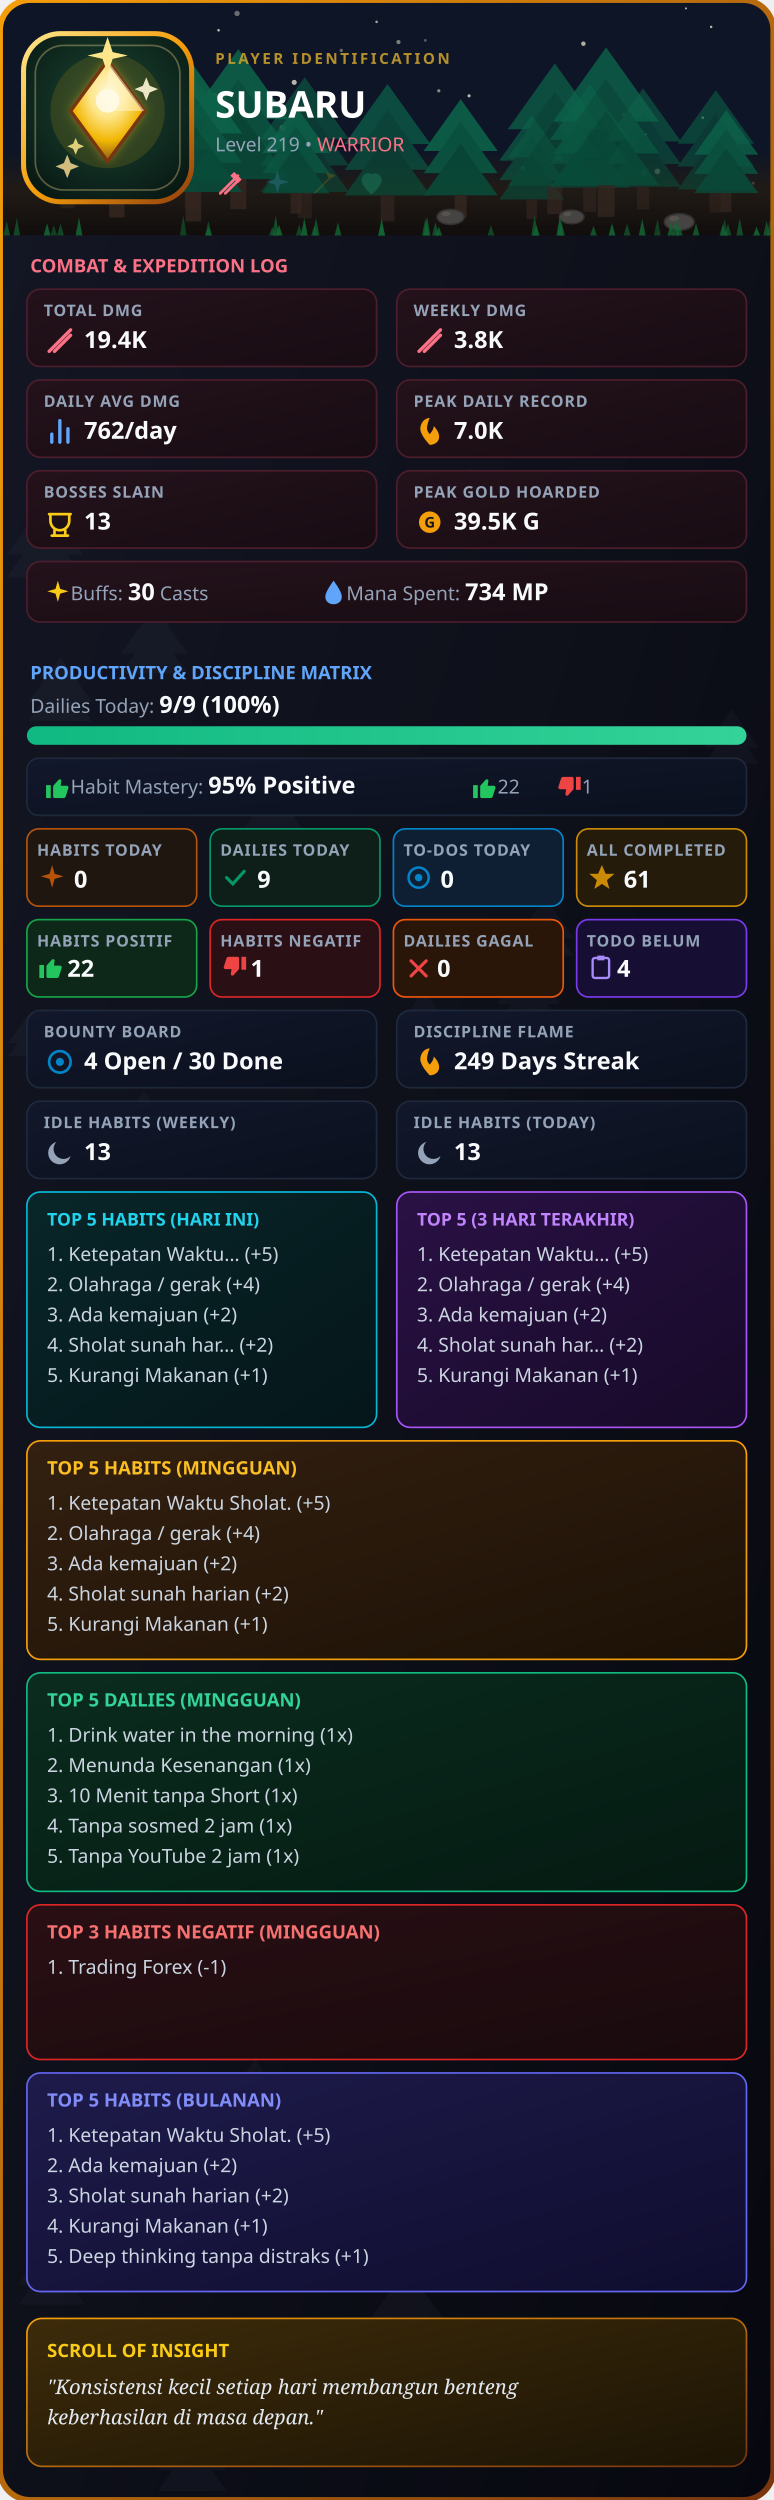
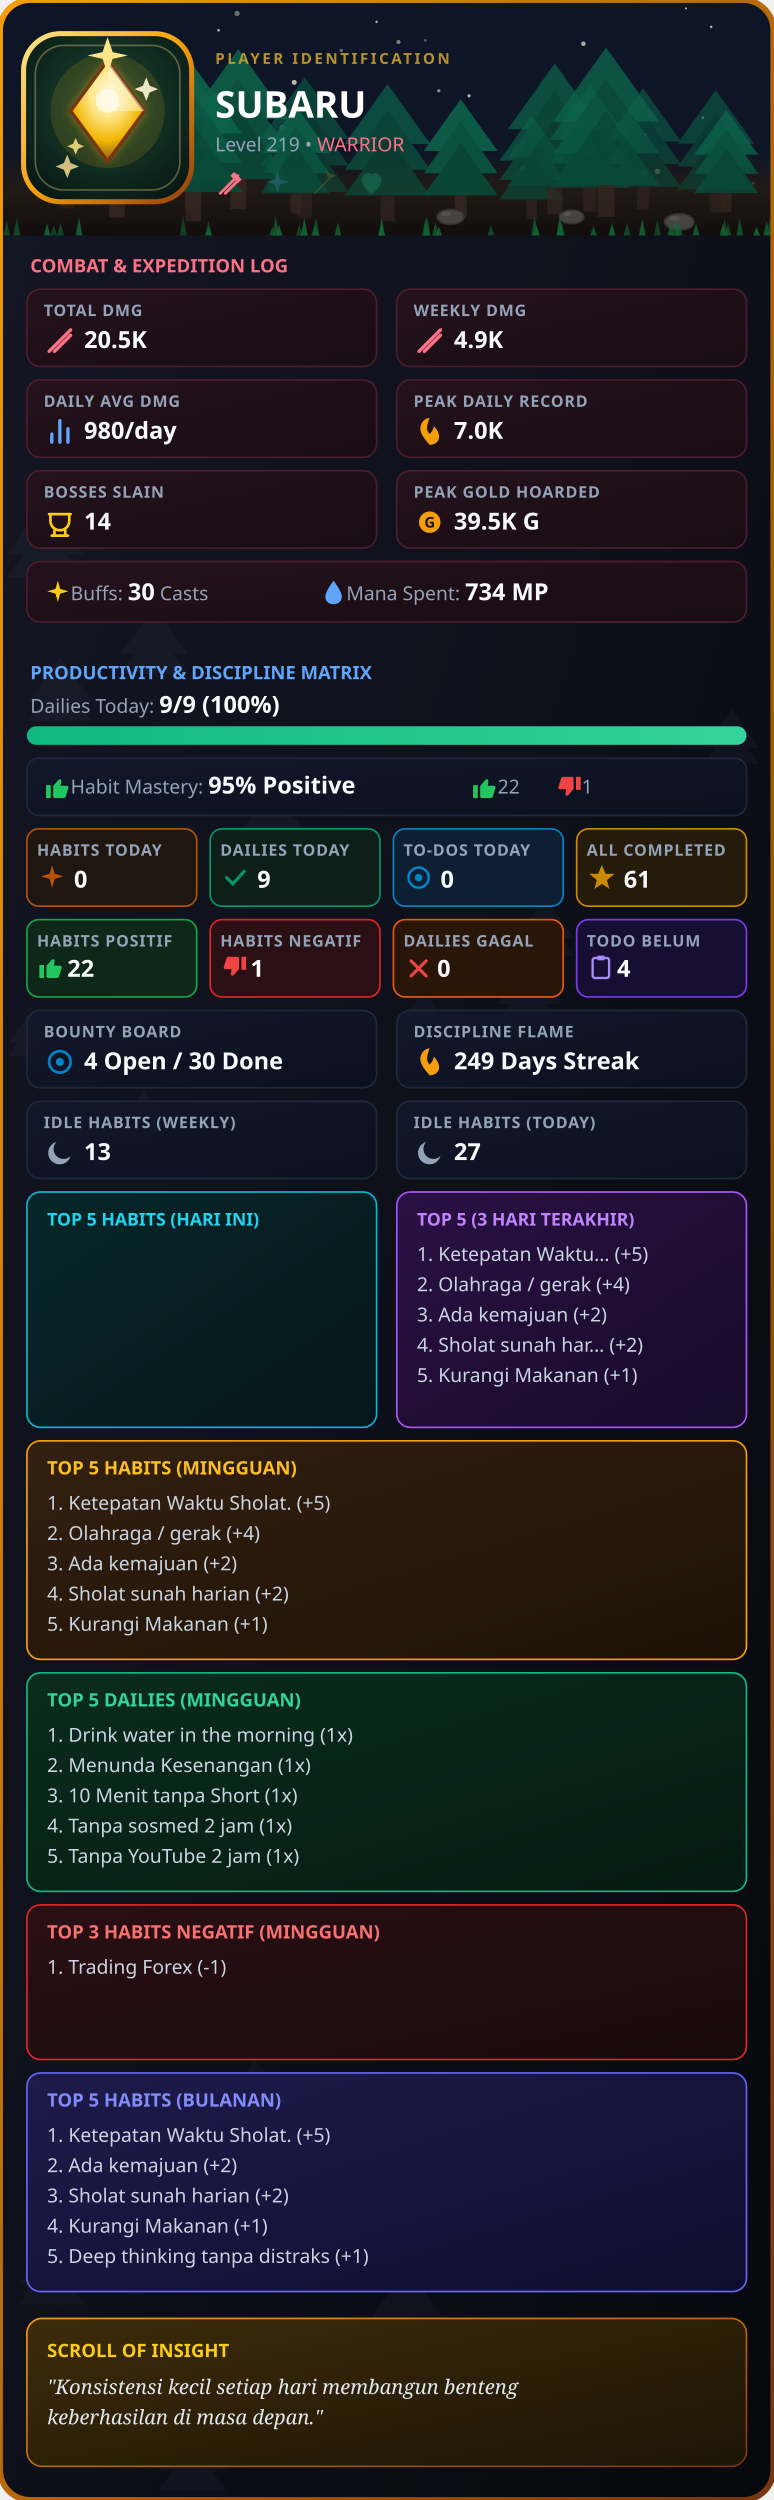
<svg xmlns="http://www.w3.org/2000/svg" width="920" height="2974" viewBox="0 0 460 1487" fill="none">
  <defs>
    <clipPath id="rc">
      <rect width="460" height="1487" rx="18" />
    </clipPath>
    <linearGradient id="g1" x1="0%" y1="0%" x2="100%" y2="100%">
      <stop offset="0%" stop-color="#141724" />
      <stop offset="100%" stop-color="#07080f" />
    </linearGradient>
    <linearGradient id="gB" x1="0%" y1="0%" x2="100%" y2="100%">
      <stop offset="0%" stop-color="#f59e0b" />
      <stop offset="100%" stop-color="#78350f" />
    </linearGradient>
    <linearGradient id="gC" x1="0%" y1="0%" x2="100%" y2="100%">
      <stop offset="0%" stop-color="#24121b" />
      <stop offset="100%" stop-color="#180c13" />
    </linearGradient>
    <linearGradient id="gP" x1="0%" y1="0%" x2="100%" y2="100%">
      <stop offset="0%" stop-color="#12182b" />
      <stop offset="100%" stop-color="#0b101e" />
    </linearGradient>
    <linearGradient id="gH" x1="0%" y1="0%" x2="100%" y2="100%">
      <stop offset="0%" stop-color="#332010" />
      <stop offset="100%" stop-color="#1c1106" />
    </linearGradient>
    <linearGradient id="gD" x1="0%" y1="0%" x2="100%" y2="100%">
      <stop offset="0%" stop-color="#0a2c1e" />
      <stop offset="100%" stop-color="#051a12" />
    </linearGradient>
    <linearGradient id="gI" x1="0%" y1="0%" x2="100%" y2="100%">
      <stop offset="0%" stop-color="#3d2b0a" />
      <stop offset="100%" stop-color="#1c1405" />
    </linearGradient>
    <linearGradient id="gBar" x1="0%" y1="0%" x2="100%" y2="0%">
      <stop offset="0%" stop-color="#10b981" />
      <stop offset="100%" stop-color="#34d399" />
    </linearGradient>
    <linearGradient id="gT5H" x1="0%" y1="0%" x2="100%" y2="100%">
      <stop offset="0%" stop-color="#082629" />
      <stop offset="100%" stop-color="#051619" />
    </linearGradient>
    <linearGradient id="gT5V" x1="0%" y1="0%" x2="100%" y2="100%">
      <stop offset="0%" stop-color="#2a1145" />
      <stop offset="100%" stop-color="#170a28" />
    </linearGradient>
    <linearGradient id="gT5M" x1="0%" y1="0%" x2="100%" y2="100%">
      <stop offset="0%" stop-color="#1e1b4b" />
      <stop offset="100%" stop-color="#0f0d2e" />
    </linearGradient>
    <linearGradient id="gNeg" x1="0%" y1="0%" x2="100%" y2="100%">
      <stop offset="0%" stop-color="#2a0f14" />
      <stop offset="100%" stop-color="#180a0d" />
    </linearGradient>
    <linearGradient id="goldRing" x1="0%" y1="0%" x2="100%" y2="100%">
      <stop offset="0%" stop-color="#fde68a" />
      <stop offset="50%" stop-color="#f59e0b" />
      <stop offset="100%" stop-color="#92400e" />
    </linearGradient>
    <linearGradient id="gemGrad" x1="0%" y1="0%" x2="100%" y2="100%">
      <stop offset="0%" stop-color="#fde68a" />
      <stop offset="50%" stop-color="#f59e0b" />
      <stop offset="100%" stop-color="#b45309" />
    </linearGradient>
    <radialGradient id="logoBgGlow" cx="50%" cy="42%" r="72%">
      <stop offset="0%" stop-color="#1e4534" />
      <stop offset="45%" stop-color="#123024" />
      <stop offset="100%" stop-color="#061410" />
    </radialGradient>
    <radialGradient id="gemGlow" cx="50%" cy="32%" r="68%">
      <stop offset="0%" stop-color="#fff7d6" />
      <stop offset="35%" stop-color="#fde68a" />
      <stop offset="70%" stop-color="#f2b705" />
      <stop offset="100%" stop-color="#8a5a10" />
    </radialGradient>
    <linearGradient id="groundGrad" x1="0%" y1="0%" x2="0%" y2="100%">
      <stop offset="0%" stop-color="#2a1f14" stop-opacity="0" />
      <stop offset="45%" stop-color="#2a1f14" stop-opacity="0.9" />
      <stop offset="100%" stop-color="#120d09" stop-opacity="1" />
    </linearGradient>
    <filter id="goldGlow" x="-60%" y="-60%" width="220%" height="220%">
      <feGaussianBlur stdDeviation="3.2" result="blur" />
      <feMerge>
        <feMergeNode in="blur" />
        <feMergeNode in="SourceGraphic" />
      </feMerge>
    </filter>
  </defs>
  <style>
    .t { font-family: sans-serif; font-weight: 900; fill: #fff; }
    .s { font-family: sans-serif; font-size: 11.5px; fill: #94a3b8; }
    .l { font-family: sans-serif; font-size: 9.5px; fill: #94a3b8; font-weight: 600; letter-spacing: 0.5px; }
    .v { font-family: sans-serif; font-size: 14px; font-weight: bold; fill: #f8fafc; }
    .list { font-family: sans-serif; font-size: 11.5px; fill: #cbd5e1; }
  </style>
  <g clip-path="url(#rc)">
    <rect width="460" height="1487" fill="url(#g1)" />
    <g transform="translate(145,458) scale(0.6974117)" opacity="0.045">
      <polygon points="25,0 0,35 50,35" fill="#94a3b8" />
      <polygon points="25,15 0,50 50,50" fill="#94a3b8" />
    </g>
    <g transform="translate(4,298) scale(0.9106371)" opacity="0.045">
      <polygon points="25,0 0,35 50,35" fill="#94a3b8" />
      <polygon points="25,15 0,50 50,50" fill="#94a3b8" />
    </g>
    <g transform="translate(28,898) scale(0.791394)" opacity="0.045">
      <polygon points="25,0 0,35 50,35" fill="#94a3b8" />
      <polygon points="25,15 0,50 50,50" fill="#94a3b8" />
    </g>
    <g transform="translate(239,589) scale(0.5187478)" opacity="0.045">
      <polygon points="25,0 0,35 50,35" fill="#94a3b8" />
      <polygon points="25,15 0,50 50,50" fill="#94a3b8" />
    </g>
    <g transform="translate(202,1006) scale(0.5349277)" opacity="0.045">
      <polygon points="25,0 0,35 50,35" fill="#94a3b8" />
      <polygon points="25,15 0,50 50,50" fill="#94a3b8" />
    </g>
    <g transform="translate(26,1278) scale(0.7122596)" opacity="0.045">
      <polygon points="25,0 0,35 50,35" fill="#94a3b8" />
      <polygon points="25,15 0,50 50,50" fill="#94a3b8" />
    </g>
    <g transform="translate(403,1308) scale(0.561901)" opacity="0.045">
      <polygon points="25,0 0,35 50,35" fill="#94a3b8" />
      <polygon points="25,15 0,50 50,50" fill="#94a3b8" />
    </g>
    <g transform="translate(94,1441) scale(0.8137166)" opacity="0.045">
      <polygon points="25,0 0,35 50,35" fill="#94a3b8" />
      <polygon points="25,15 0,50 50,50" fill="#94a3b8" />
    </g>
    <g transform="translate(11,1331) scale(0.7927707)" opacity="0.045">
      <polygon points="25,0 0,35 50,35" fill="#94a3b8" />
      <polygon points="25,15 0,50 50,50" fill="#94a3b8" />
    </g>
    <g transform="translate(5,602) scale(0.5232913)" opacity="0.045">
      <polygon points="25,0 0,35 50,35" fill="#94a3b8" />
      <polygon points="25,15 0,50 50,50" fill="#94a3b8" />
    </g>
    <g transform="translate(419,422) scale(0.6448046)" opacity="0.045">
      <polygon points="25,0 0,35 50,35" fill="#94a3b8" />
      <polygon points="25,15 0,50 50,50" fill="#94a3b8" />
    </g>
    <g transform="translate(53,1257) scale(0.5588961)" opacity="0.045">
      <polygon points="25,0 0,35 50,35" fill="#94a3b8" />
      <polygon points="25,15 0,50 50,50" fill="#94a3b8" />
    </g>
    <g transform="translate(137,1297) scale(0.9080632)" opacity="0.045">
      <polygon points="25,0 0,35 50,35" fill="#94a3b8" />
      <polygon points="25,15 0,50 50,50" fill="#94a3b8" />
    </g>
    <g transform="translate(72,361) scale(0.7908001)" opacity="0.045">
      <polygon points="25,0 0,35 50,35" fill="#94a3b8" />
      <polygon points="25,15 0,50 50,50" fill="#94a3b8" />
    </g>
    <g transform="translate(307,534) scale(0.6861988)" opacity="0.045">
      <polygon points="25,0 0,35 50,35" fill="#94a3b8" />
      <polygon points="25,15 0,50 50,50" fill="#94a3b8" />
    </g>
    <g transform="translate(260,278) scale(0.7821841)" opacity="0.045">
      <polygon points="25,0 0,35 50,35" fill="#94a3b8" />
      <polygon points="25,15 0,50 50,50" fill="#94a3b8" />
    </g>
    <g transform="translate(296,571) scale(0.7482072)" opacity="0.045">
      <polygon points="25,0 0,35 50,35" fill="#94a3b8" />
      <polygon points="25,15 0,50 50,50" fill="#94a3b8" />
    </g>
    <g transform="translate(252,1025) scale(0.8886144)" opacity="0.045">
      <polygon points="25,0 0,35 50,35" fill="#94a3b8" />
      <polygon points="25,15 0,50 50,50" fill="#94a3b8" />
    </g>
    <g transform="translate(218,1349) scale(0.9617207)" opacity="0.045">
      <polygon points="25,0 0,35 50,35" fill="#94a3b8" />
      <polygon points="25,15 0,50 50,50" fill="#94a3b8" />
    </g>
    <g transform="translate(165,763) scale(0.6242133)" opacity="0.045">
      <polygon points="25,0 0,35 50,35" fill="#94a3b8" />
      <polygon points="25,15 0,50 50,50" fill="#94a3b8" />
    </g>
    <g transform="translate(72,649) scale(0.5409275)" opacity="0.045">
      <polygon points="25,0 0,35 50,35" fill="#94a3b8" />
      <polygon points="25,15 0,50 50,50" fill="#94a3b8" />
    </g>
    <g transform="translate(133,1225) scale(0.7475582)" opacity="0.045">
      <polygon points="25,0 0,35 50,35" fill="#94a3b8" />
      <polygon points="25,15 0,50 50,50" fill="#94a3b8" />
    </g>
    <g transform="translate(155,1069) scale(0.6439689)" opacity="0.045">
      <polygon points="25,0 0,35 50,35" fill="#94a3b8" />
      <polygon points="25,15 0,50 50,50" fill="#94a3b8" />
    </g>
    <g transform="translate(17,391) scale(0.7559664)" opacity="0.045">
      <polygon points="25,0 0,35 50,35" fill="#94a3b8" />
      <polygon points="25,15 0,50 50,50" fill="#94a3b8" />
    </g>
    <rect x="0" y="0" width="460" height="140" fill="#0f172a" />
    <circle cx="89" cy="58" r="1.428" fill="#fef9e7" opacity="0.749" />
    <circle cx="250" cy="112" r="0.859" fill="#fef9e7" opacity="0.836" />
    <circle cx="418" cy="70" r="0.82" fill="#fef9e7" opacity="0.69" />
    <circle cx="408" cy="5" r="0.617" fill="#fef9e7" opacity="0.913" />
    <circle cx="224" cy="13" r="0.774" fill="#fef9e7" opacity="0.813" />
    <circle cx="124" cy="93" r="0.651" fill="#fef9e7" opacity="0.949" />
    <circle cx="383" cy="103" r="1.65" fill="#fef9e7" opacity="0.739" />
    <circle cx="22" cy="47" r="1.248" fill="#fef9e7" opacity="0.782" />
    <circle cx="337" cy="125" r="1.042" fill="#fef9e7" opacity="0.485" />
    <circle cx="423" cy="16" r="0.75" fill="#fef9e7" opacity="0.91" />
    <circle cx="237" cy="25" r="1.262" fill="#fef9e7" opacity="0.589" />
    <circle cx="253" cy="24" r="0.824" fill="#fef9e7" opacity="0.42" />
    <circle cx="448" cy="109" r="0.882" fill="#fef9e7" opacity="0.829" />
    <circle cx="111" cy="91" r="1.763" fill="#fef9e7" opacity="0.892" />
    <circle cx="391" cy="102" r="1.677" fill="#fef9e7" opacity="0.944" />
    <circle cx="41" cy="20" r="1.272" fill="#fef9e7" opacity="0.707" />
    <circle cx="203" cy="30" r="1.009" fill="#fef9e7" opacity="0.48" />
    <circle cx="279" cy="57" r="0.95" fill="#fef9e7" opacity="0.925" />
    <circle cx="261" cy="54" r="0.982" fill="#fef9e7" opacity="0.666" />
    <circle cx="141" cy="8" r="1.601" fill="#fef9e7" opacity="0.487" />
    <circle cx="371" cy="68" r="0.603" fill="#fef9e7" opacity="0.439" />
    <circle cx="311" cy="100" r="1.227" fill="#fef9e7" opacity="0.714" />
    <circle cx="168" cy="76" r="1.776" fill="#fef9e7" opacity="0.462" />
    <circle cx="347" cy="26" r="1.352" fill="#fef9e7" opacity="0.859" />
    <circle cx="175" cy="49" r="1.514" fill="#fef9e7" opacity="0.911" />
    <circle cx="130" cy="18" r="0.802" fill="#fef9e7" opacity="0.908" />
    <circle cx="94" cy="104" r="1.114" fill="#fef9e7" opacity="0.488" />
    <circle cx="23" cy="91" r="1.224" fill="#fef9e7" opacity="0.762" />
    <circle cx="128" cy="57" r="1.701" fill="#fef9e7" opacity="0.49" />
    <circle cx="384" cy="80" r="0.617" fill="#fef9e7" opacity="0.591" />
    <rect x="0" y="90" width="460" height="50" fill="url(#groundGrad)" />
    <g transform="translate(297, 68.6) scale(0.77)" opacity="0.65">
      <polygon points="25,0 0,35 50,35" fill="#0d7a58" />
      <polygon points="25,15 0,50 50,50" fill="#0a6b4d" />
      <polygon points="25,30 0,65 50,65" fill="#085c42" />
      <rect x="21" y="65" width="8" height="15" fill="#3f2c22" />
    </g>
    <g transform="translate(41, 38.1) scale(1.14)" opacity="0.91">
      <polygon points="25,0 0,35 50,35" fill="#0d7a58" />
      <polygon points="25,15 0,50 50,50" fill="#0a6b4d" />
      <polygon points="25,30 0,65 50,65" fill="#085c42" />
      <rect x="21" y="65" width="8" height="15" fill="#3f2c22" />
    </g>
    <g transform="translate(14, 39.9) scale(1.05)" opacity="0.59">
      <polygon points="25,0 0,35 50,35" fill="#0d7a58" />
      <polygon points="25,15 0,50 50,50" fill="#0a6b4d" />
      <polygon points="25,30 0,65 50,65" fill="#085c42" />
      <rect x="21" y="65" width="8" height="15" fill="#3f2c22" />
    </g>
    <g transform="translate(89, 44.0) scale(1.00)" opacity="0.63">
      <polygon points="25,0 0,35 50,35" fill="#0d7a58" />
      <polygon points="25,15 0,50 50,50" fill="#0a6b4d" />
      <polygon points="25,30 0,65 50,65" fill="#085c42" />
      <rect x="21" y="65" width="8" height="15" fill="#3f2c22" />
    </g>
    <g transform="translate(302, 37.7) scale(1.12)" opacity="0.73">
      <polygon points="25,0 0,35 50,35" fill="#0d7a58" />
      <polygon points="25,15 0,50 50,50" fill="#0a6b4d" />
      <polygon points="25,30 0,65 50,65" fill="#085c42" />
      <rect x="21" y="65" width="8" height="15" fill="#3f2c22" />
    </g>
    <g transform="translate(112, 29.2) scale(1.19)" opacity="0.87">
      <polygon points="25,0 0,35 50,35" fill="#0d7a58" />
      <polygon points="25,15 0,50 50,50" fill="#0a6b4d" />
      <polygon points="25,30 0,65 50,65" fill="#085c42" />
      <rect x="21" y="65" width="8" height="15" fill="#3f2c22" />
    </g>
    <g transform="translate(327, 49.9) scale(0.95)" opacity="0.64">
      <polygon points="25,0 0,35 50,35" fill="#0d7a58" />
      <polygon points="25,15 0,50 50,50" fill="#0a6b4d" />
      <polygon points="25,30 0,65 50,65" fill="#085c42" />
      <rect x="21" y="65" width="8" height="15" fill="#3f2c22" />
    </g>
    <g transform="translate(360, 52.6) scale(0.90)" opacity="0.59">
      <polygon points="25,0 0,35 50,35" fill="#0d7a58" />
      <polygon points="25,15 0,50 50,50" fill="#0a6b4d" />
      <polygon points="25,30 0,65 50,65" fill="#085c42" />
      <rect x="21" y="65" width="8" height="15" fill="#3f2c22" />
    </g>
    <g transform="translate(403, 53.6) scale(0.91)" opacity="0.57">
      <polygon points="25,0 0,35 50,35" fill="#0d7a58" />
      <polygon points="25,15 0,50 50,50" fill="#0a6b4d" />
      <polygon points="25,30 0,65 50,65" fill="#085c42" />
      <rect x="21" y="65" width="8" height="15" fill="#3f2c22" />
    </g>
    <g transform="translate(205, 50.0) scale(1.02)" opacity="0.70">
      <polygon points="25,0 0,35 50,35" fill="#0d7a58" />
      <polygon points="25,15 0,50 50,50" fill="#0a6b4d" />
      <polygon points="25,30 0,65 50,65" fill="#085c42" />
      <rect x="21" y="65" width="8" height="15" fill="#3f2c22" />
    </g>
    <g transform="translate(252, 59.0) scale(0.88)" opacity="0.90">
      <polygon points="25,0 0,35 50,35" fill="#0d7a58" />
      <polygon points="25,15 0,50 50,50" fill="#0a6b4d" />
      <polygon points="25,30 0,65 50,65" fill="#085c42" />
      <rect x="21" y="65" width="8" height="15" fill="#3f2c22" />
    </g>
    <g transform="translate(155, 45.9) scale(1.05)" opacity="0.57">
      <polygon points="25,0 0,35 50,35" fill="#0d7a58" />
      <polygon points="25,15 0,50 50,50" fill="#0a6b4d" />
      <polygon points="25,30 0,65 50,65" fill="#085c42" />
      <rect x="21" y="65" width="8" height="15" fill="#3f2c22" />
    </g>
    <g transform="translate(86, 38.8) scale(1.16)" opacity="0.89">
      <polygon points="25,0 0,35 50,35" fill="#0d7a58" />
      <polygon points="25,15 0,50 50,50" fill="#0a6b4d" />
      <polygon points="25,30 0,65 50,65" fill="#085c42" />
      <rect x="21" y="65" width="8" height="15" fill="#3f2c22" />
    </g>
    <g transform="translate(413, 65.4) scale(0.76)" opacity="0.80">
      <polygon points="25,0 0,35 50,35" fill="#0d7a58" />
      <polygon points="25,15 0,50 50,50" fill="#0a6b4d" />
      <polygon points="25,30 0,65 50,65" fill="#085c42" />
      <rect x="21" y="65" width="8" height="15" fill="#3f2c22" />
    </g>
    <g transform="translate(156, 63.0) scale(0.80)" opacity="0.82">
      <polygon points="25,0 0,35 50,35" fill="#0d7a58" />
      <polygon points="25,15 0,50 50,50" fill="#0a6b4d" />
      <polygon points="25,30 0,65 50,65" fill="#085c42" />
      <rect x="21" y="65" width="8" height="15" fill="#3f2c22" />
    </g>
    <g transform="translate(329, 28.2) scale(1.26)" opacity="0.79">
      <polygon points="25,0 0,35 50,35" fill="#0d7a58" />
      <polygon points="25,15 0,50 50,50" fill="#0a6b4d" />
      <polygon points="25,30 0,65 50,65" fill="#085c42" />
      <rect x="21" y="65" width="8" height="15" fill="#3f2c22" />
    </g>
    <g transform="translate(268,129) scale(0.90)">
      <ellipse cx="0" cy="0" rx="9" ry="5" fill="#57534e" stroke="#3f3a36" stroke-width="1" />
      <ellipse cx="-3" cy="-2" rx="3" ry="1.6" fill="#78716c" opacity="0.6" />
    </g>
    <g transform="translate(340,129) scale(0.82)">
      <ellipse cx="0" cy="0" rx="9" ry="5" fill="#57534e" stroke="#3f3a36" stroke-width="1" />
      <ellipse cx="-3" cy="-2" rx="3" ry="1.6" fill="#78716c" opacity="0.6" />
    </g>
    <g transform="translate(404,132) scale(0.98)">
      <ellipse cx="0" cy="0" rx="9" ry="5" fill="#57534e" stroke="#3f3a36" stroke-width="1" />
      <ellipse cx="-3" cy="-2" rx="3" ry="1.6" fill="#78716c" opacity="0.6" />
    </g>
    <polygon points="290,140 292,133.8 294,140" fill="#15803d" opacity="0.59" />
    <polygon points="428,140 430,133.1 432,140" fill="#15803d" opacity="0.76" />
    <polygon points="454,140 456,131.3 458,140" fill="#15803d" opacity="0.71" />
    <polygon points="331,140 333,128.7 335,140" fill="#15803d" opacity="0.88" />
    <polygon points="162,140 164,128.2 166,140" fill="#15803d" opacity="0.71" />
    <polygon points="225,140 227,133.0 229,140" fill="#15803d" opacity="0.77" />
    <polygon points="34,140 36,132.9 38,140" fill="#15803d" opacity="0.62" />
    <polygon points="252,140 254,128.7 256,140" fill="#15803d" opacity="0.80" />
    <polygon points="438,140 440,129.8 442,140" fill="#15803d" opacity="0.67" />
    <polygon points="431,140 433,133.0 435,140" fill="#15803d" opacity="0.63" />
    <polygon points="389,140 391,130.2 393,140" fill="#15803d" opacity="0.55" />
    <polygon points="26,140 28,132.8 30,140" fill="#15803d" opacity="0.86" />
    <polygon points="107,140 109,128.1 111,140" fill="#15803d" opacity="0.53" />
    <polygon points="185,140 187,134.1 189,140" fill="#15803d" opacity="0.63" />
    <polygon points="122,140 124,131.4 126,140" fill="#15803d" opacity="0.63" />
    <polygon points="179,140 181,131.3 183,140" fill="#15803d" opacity="0.62" />
    <polygon points="199,140 201,132.3 203,140" fill="#15803d" opacity="0.77" />
    <polygon points="448,140 450,134.8 452,140" fill="#15803d" opacity="0.85" />
    <polygon points="380,140 382,130.2 384,140" fill="#15803d" opacity="0.84" />
    <polygon points="30,140 32,134.0 34,140" fill="#15803d" opacity="0.55" />
    <polygon points="160,140 162,135.0 164,140" fill="#15803d" opacity="0.66" />
    <polygon points="176,140 178,133.6 180,140" fill="#15803d" opacity="0.58" />
    <polygon points="332,140 334,132.3 336,140" fill="#15803d" opacity="0.74" />
    <polygon points="402,140 404,132.5 406,140" fill="#15803d" opacity="0.72" />
    <polygon points="400,140 402,129.0 404,140" fill="#15803d" opacity="0.69" />
    <polygon points="2,140 4,131.6 6,140" fill="#15803d" opacity="0.65" />
    <polygon points="397,140 399,132.5 401,140" fill="#15803d" opacity="0.77" />
    <polygon points="122,140 124,134.9 126,140" fill="#15803d" opacity="0.72" />
    <polygon points="225,140 227,129.9 229,140" fill="#15803d" opacity="0.85" />
    <polygon points="429,140 431,130.1 433,140" fill="#15803d" opacity="0.57" />
    <polygon points="251,140 253,129.9 255,140" fill="#15803d" opacity="0.69" />
    <polygon points="351,140 353,134.4 355,140" fill="#15803d" opacity="0.74" />
    <polygon points="371,140 373,133.0 375,140" fill="#15803d" opacity="0.61" />
    <polygon points="257,140 259,132.2 261,140" fill="#15803d" opacity="0.69" />
    <polygon points="316,140 318,128.3 320,140" fill="#15803d" opacity="0.69" />
    <polygon points="8,140 10,129.7 12,140" fill="#15803d" opacity="0.63" />
    <polygon points="164,140 166,133.8 168,140" fill="#15803d" opacity="0.88" />
    <polygon points="362,140 364,132.8 366,140" fill="#15803d" opacity="0.88" />
    <polygon points="317,140 319,133.8 321,140" fill="#15803d" opacity="0.79" />
    <polygon points="179,140 181,129.2 183,140" fill="#15803d" opacity="0.67" />
    <polygon points="412,140 414,132.7 416,140" fill="#15803d" opacity="0.76" />
    <polygon points="186,140 188,129.7 190,140" fill="#15803d" opacity="0.73" />
    <polygon points="259,140 261,134.8 263,140" fill="#15803d" opacity="0.80" />
    <polygon points="456,140 458,130.0 460,140" fill="#15803d" opacity="0.59" />
    <polygon points="45,140 47,129.4 49,140" fill="#15803d" opacity="0.84" />
    <rect width="460" height="140" fill="#0b0e18" opacity="0.22" />
    <line x1="0" y1="140" x2="460" y2="140" stroke="url(#gB)" stroke-width="1.5" />
    <rect x="14" y="20" width="100" height="100" rx="22" fill="url(#logoBgGlow)" stroke="url(#goldRing)" stroke-width="3" />
    <rect x="21" y="27" width="86" height="86" rx="17" fill="none" stroke="#f5d78e" stroke-width="1" opacity="0.35" />
    <circle cx="64" cy="66" r="34" fill="#f2b705" opacity="0.14" />
    <g filter="url(#goldGlow)">
      <path d="M64 36 L86 66 L64 96 L42 66 Z" fill="#fbbf24" opacity="0.5" />
    </g>
    <path d="M64 36 L86 66 L64 96 L42 66 Z" fill="url(#gemGlow)" stroke="#78350f" stroke-width="2" />
    <path d="M64 36 L86 66 L64 66 Z" fill="#fff7d6" opacity="0.5" />
    <circle cx="64" cy="60" r="7" fill="#fffbe8" opacity="0.9" />
    <path d="M64 22 L67 31 L76 33 L67 35 L64 44 L61 35 L52 33 L61 31 Z" fill="#fde68a" />
    <path d="M40 92 L42 97 L47 99 L42 101 L40 106 L38 101 L33 99 L38 97 Z" fill="#f5d78e" opacity="0.85" />
    <path d="M87 46 L89 51 L94 53 L89 55 L87 60 L85 55 L80 53 L85 51 Z" fill="#fff7d6" opacity="0.9" />
    <path d="M45 82 L46.5 85.5 L50 87 L46.5 88.5 L45 92 L43.5 88.5 L40 87 L43.5 85.5 Z" fill="#fde68a" opacity="0.85" />
    <text x="128" y="38" font-family="sans-serif" font-size="9" font-weight="700" letter-spacing="1.5" fill="#d4a72c" opacity="0.85">PLAYER IDENTIFICATION</text>
    <text x="128" y="70" class="t" font-size="22">SUBARU</text>
    <text x="128" y="90" class="s">Level 219 • <tspan fill="#fb7185">WARRIOR</tspan>
    </text>
    <g transform="translate(128, 100) scale(0.75)" opacity="1.0">
      <path d="M4 20L18 6M8 20L18 10" stroke="#fb7185" stroke-width="2.2" stroke-linecap="round" />
      <path d="M15 3L21 9L18 12L12 6Z" fill="#fb7185" />
    </g>
    <g transform="translate(156, 100) scale(0.75)" opacity="0.2">
      <path d="M12 2L14 9L21 11L14 13L12 20L10 13L3 11L10 9Z" fill="#60a5fa" />
    </g>
    <g transform="translate(184, 100) scale(0.75)" opacity="0.2">
      <path d="M4 20L16 8M16 8L14 4L20 6L16 8Z" fill="#f59e0b" stroke="#f59e0b" stroke-linejoin="round" />
    </g>
    <g transform="translate(212, 100) scale(0.75)" opacity="0.2">
      <path d="M12 21C12 21 4 14.5 4 9.5C4 6.5 6.5 4 9.5 4C11 4 12 5 12 5C12 5 13 4 14.5 4C17.5 4 20 6.5 20 9.5C20 14.5 12 21 12 21Z" fill="#34d399" />
    </g>
    <text x="18" y="162" font-family="sans-serif" font-size="11" fill="#fb7185" font-weight="bold">COMBAT &amp; EXPEDITION LOG</text>
    <rect x="16" y="172" width="208" height="46" rx="8" fill="url(#gC)" stroke="#4c1d2c" />
    <text x="26" y="188" class="l">TOTAL DMG</text>
    <g transform="translate(26, 193) scale(0.8)">
      <path d="M4 20L20 4M8 20L20 8" stroke="#fb7185" stroke-width="2.5" stroke-linecap="round" />
    </g>
-     <text x="50" y="207" class="v">19.4K</text>
+     <text x="50" y="207" class="v">20.5K</text>
    <rect x="236" y="172" width="208" height="46" rx="8" fill="url(#gC)" stroke="#4c1d2c" />
    <text x="246" y="188" class="l">WEEKLY DMG</text>
    <g transform="translate(246, 193) scale(0.8)">
      <path d="M4 20L20 4M8 20L20 8" stroke="#fb7185" stroke-width="2.5" stroke-linecap="round" />
    </g>
-     <text x="270" y="207" class="v">3.8K</text>
+     <text x="270" y="207" class="v">4.9K</text>
    <rect x="16" y="226" width="208" height="46" rx="8" fill="url(#gC)" stroke="#4c1d2c" />
    <text x="26" y="242" class="l">DAILY AVG DMG</text>
    <g transform="translate(26, 247) scale(0.8)">
      <path d="M18 20V10M12 20V4M6 20V14" stroke="#60a5fa" stroke-width="2.5" stroke-linecap="round" />
    </g>
-     <text x="50" y="261" class="v">762/day</text>
+     <text x="50" y="261" class="v">980/day</text>
    <rect x="236" y="226" width="208" height="46" rx="8" fill="url(#gC)" stroke="#4c1d2c" />
    <text x="246" y="242" class="l">PEAK DAILY RECORD</text>
    <g transform="translate(246, 247) scale(0.8)">
      <path d="M12 22C12 22 5 15 5 10C5 6 8 2 12 2C12 2 10 6 10 10C10 12 12 14 12 14C12 14 15 11 15 8C17 10 19 13 19 16C19 19.5 16 22 12 22Z" fill="#f59e0b" />
    </g>
    <text x="270" y="261" class="v">7.0K</text>
    <rect x="16" y="280" width="208" height="46" rx="8" fill="url(#gC)" stroke="#4c1d2c" />
    <text x="26" y="296" class="l">BOSSES SLAIN</text>
    <g transform="translate(26, 301) scale(0.8)">
      <path d="M4 6H20M5 6V11C5 14.8 8.1 18 12 18C15.9 18 19 14.8 19 11V6M8 18V22M16 18V22M6 22H18" stroke="#facc15" stroke-width="2" stroke-linecap="round" fill="none" />
    </g>
-     <text x="50" y="315" class="v">13</text>
+     <text x="50" y="315" class="v">14</text>
    <rect x="236" y="280" width="208" height="46" rx="8" fill="url(#gC)" stroke="#4c1d2c" />
    <text x="246" y="296" class="l">PEAK GOLD HOARDED</text>
    <g transform="translate(246, 301) scale(0.8)">
      <circle cx="12" cy="12" r="8" fill="#f59e0b" />
      <text x="12" y="16" font-size="11" fill="#141724" text-anchor="middle" font-weight="bold" font-family="sans-serif">G</text>
    </g>
    <text x="270" y="315" class="v" fill="#fbbf24">39.5K G</text>
    <rect x="16" y="334" width="428" height="36" rx="8" fill="url(#gC)" stroke="#4c1d2c" />
    <g transform="translate(26, 344) scale(0.7)">
      <path d="M12 2L14 9L21 11L14 13L12 20L10 13L3 11L10 9Z" fill="#facc15" />
    </g>
    <text x="42" y="357" class="s">Buffs: <tspan class="v">30</tspan> Casts</text>
    <g transform="translate(190, 344) scale(0.7)">
      <path d="M12 2C12 2 5 11 5 15.5C5 19.6 8.1 22 12 22C15.9 22 19 19.6 19 15.5C19 11 12 2 12 2Z" fill="#60a5fa" />
    </g>
    <text x="206" y="357" class="s">Mana Spent: <tspan class="v">734 MP</tspan>
    </text>
    <text x="18" y="404" font-family="sans-serif" font-size="11" fill="#60a5fa" font-weight="bold">PRODUCTIVITY &amp; DISCIPLINE MATRIX</text>
    <text x="18" y="424" class="s">Dailies Today: <tspan class="v">9/9 (100%)</tspan>
    </text>
    <rect x="16" y="432" width="428" height="11" rx="5.5" fill="#151b2e" />
    <rect x="16" y="432" width="428" height="11" rx="5.5" fill="url(#gBar)" />
    <rect x="16" y="451" width="428" height="34" rx="7" fill="url(#gP)" stroke="#1e293b" />
    <g transform="translate(26, 460) scale(0.7)">
      <path d="M2 21H6V10H2V21ZM9 21H17C17.8 21 18.5 20.4 18.7 19.6L21 12.4C21.3 11.4 20.5 10.5 19.5 10.5H14.4L15 6.5C15.1 5.7 14.5 5 13.7 5C13.3 5 12.9 5.2 12.6 5.5L8.3 10.3C8.1 10.5 8 10.8 8 11.1V19.5C8 20.3 8.7 21 9 21Z" fill="#22c55e" />
    </g>
    <text x="42" y="472" class="s">Habit Mastery: <tspan class="v">95% Positive</tspan>
    </text>
    <g transform="translate(280, 460) scale(0.7)">
      <path d="M2 21H6V10H2V21ZM9 21H17C17.8 21 18.5 20.4 18.7 19.6L21 12.4C21.3 11.4 20.5 10.5 19.5 10.5H14.4L15 6.5C15.1 5.7 14.5 5 13.7 5C13.3 5 12.9 5.2 12.6 5.5L8.3 10.3C8.1 10.5 8 10.8 8 11.1V19.5C8 20.3 8.7 21 9 21Z" fill="#22c55e" />
    </g>
    <text x="296" y="472" class="s">22</text>
    <g transform="translate(330, 460) scale(0.7)">
      <path d="M22 3H18V14H22V3ZM15 3H7C6.2 3 5.5 3.6 5.3 4.4L3 11.6C2.7 12.6 3.5 13.5 4.5 13.5H9.6L9 17.5C8.9 18.3 9.5 19 10.3 19C10.7 19 11.1 18.8 11.4 18.5L15.7 13.7C15.9 13.5 16 13.2 16 12.9V4.5C16 3.7 15.3 3 15 3Z" fill="#ef4444" />
    </g>
    <text x="346" y="472" class="s">1</text>
    <rect x="16" y="493" width="101" height="46" rx="7" fill="#1f1610" stroke="#b45309" />
    <text x="22" y="509" class="l">HABITS TODAY</text>
    <g transform="translate(22, 513) scale(0.75)">
      <path d="M12 2L14 9L21 11L14 13L12 20L10 13L3 11L10 9Z" fill="#b45309" />
    </g>
    <text x="44" y="528" class="v">0</text>
    <rect x="125" y="493" width="101" height="46" rx="7" fill="#0d1f18" stroke="#059669" />
    <text x="131" y="509" class="l">DAILIES TODAY</text>
    <g transform="translate(131, 513) scale(0.75)">
      <path d="M5 12L10 17L19 7" stroke="#059669" stroke-width="2.5" stroke-linecap="round" fill="none" />
    </g>
    <text x="153" y="528" class="v">9</text>
    <rect x="234" y="493" width="101" height="46" rx="7" fill="#0f1f33" stroke="#0284c7" />
    <text x="240" y="509" class="l">TO-DOS TODAY</text>
    <g transform="translate(240, 513) scale(0.75)">
      <circle cx="12" cy="12" r="8" stroke="#0284c7" stroke-width="2" fill="none" />
      <circle cx="12" cy="12" r="3" fill="#0284c7" />
    </g>
    <text x="262" y="528" class="v">0</text>
    <rect x="343" y="493" width="101" height="46" rx="7" fill="#241b0b" stroke="#ca8a04" />
    <text x="349" y="509" class="l">ALL COMPLETED</text>
    <g transform="translate(349, 513) scale(0.75)">
      <path d="M12 2L15 9L22 9L16 14L18 21L12 17L6 21L8 14L2 9L9 9Z" fill="#ca8a04" />
    </g>
    <text x="371" y="528" class="v" fill="#fbbf24">61</text>
    <rect x="16" y="547" width="101" height="46" rx="7" fill="#0d2818" stroke="#16a34a" />
    <text x="22" y="563" class="l">HABITS POSITIF</text>
    <g transform="translate(22, 567) scale(0.7)">
      <path d="M2 21H6V10H2V21ZM9 21H17C17.8 21 18.5 20.4 18.7 19.6L21 12.4C21.3 11.4 20.5 10.5 19.5 10.5H14.4L15 6.5C15.1 5.7 14.5 5 13.7 5C13.3 5 12.9 5.2 12.6 5.5L8.3 10.3C8.1 10.5 8 10.8 8 11.1V19.5C8 20.3 8.7 21 9 21Z" fill="#22c55e" />
    </g>
    <text x="40" y="581" class="v">22</text>
    <rect x="125" y="547" width="101" height="46" rx="7" fill="#2a0f14" stroke="#dc2626" />
    <text x="131" y="563" class="l">HABITS NEGATIF</text>
    <g transform="translate(131, 567) scale(0.7)">
      <path d="M22 3H18V14H22V3ZM15 3H7C6.2 3 5.5 3.6 5.3 4.4L3 11.6C2.7 12.6 3.5 13.5 4.5 13.5H9.6L9 17.5C8.9 18.3 9.5 19 10.3 19C10.7 19 11.1 18.8 11.4 18.5L15.7 13.7C15.9 13.5 16 13.2 16 12.9V4.5C16 3.7 15.3 3 15 3Z" fill="#ef4444" />
    </g>
    <text x="149" y="581" class="v">1</text>
    <rect x="234" y="547" width="101" height="46" rx="7" fill="#2a1608" stroke="#ea580c" />
    <text x="240" y="563" class="l">DAILIES GAGAL</text>
    <g transform="translate(240, 567) scale(0.75)">
      <path d="M6 6L18 18M6 18L18 6" stroke="#ef4444" stroke-width="2.5" stroke-linecap="round" />
    </g>
    <text x="260" y="581" class="v">0</text>
    <rect x="343" y="547" width="101" height="46" rx="7" fill="#170f33" stroke="#7c3aed" />
    <text x="349" y="563" class="l">TODO BELUM</text>
    <g transform="translate(349, 567) scale(0.7)">
      <rect x="5" y="4" width="14" height="17" rx="2" stroke="#a78bfa" stroke-width="2" fill="none" />
      <path d="M9 2H15V6H9V2Z" fill="#a78bfa" />
    </g>
    <text x="367" y="581" class="v">4</text>
    <rect x="16" y="601" width="208" height="46" rx="8" fill="url(#gP)" stroke="#1e293b" />
    <text x="26" y="617" class="l">BOUNTY BOARD</text>
    <g transform="translate(26, 622) scale(0.8)">
      <circle cx="12" cy="12" r="8" stroke="#0284c7" stroke-width="2" fill="none" />
      <circle cx="12" cy="12" r="3" fill="#0284c7" />
    </g>
    <text x="50" y="636" class="v">4 Open / 30 Done</text>
    <rect x="236" y="601" width="208" height="46" rx="8" fill="url(#gP)" stroke="#1e293b" />
    <text x="246" y="617" class="l">DISCIPLINE FLAME</text>
    <g transform="translate(246, 622) scale(0.8)">
      <path d="M12 22C12 22 5 15 5 10C5 6 8 2 12 2C12 2 10 6 10 10C10 12 12 14 12 14C12 14 15 11 15 8C17 10 19 13 19 16C19 19.5 16 22 12 22Z" fill="#f59e0b" />
    </g>
    <text x="270" y="636" class="v">249 Days Streak</text>
    <rect x="16" y="655" width="208" height="46" rx="8" fill="url(#gP)" stroke="#1e293b" />
    <text x="26" y="671" class="l">IDLE HABITS (WEEKLY)</text>
    <g transform="translate(26, 676) scale(0.8)">
      <path d="M20 14.5A8.5 8.5 0 1 1 9.5 4a6.5 6.5 0 0 0 10.5 10.5Z" fill="#94a3b8" />
    </g>
    <text x="50" y="690" class="v">13</text>
    <rect x="236" y="655" width="208" height="46" rx="8" fill="url(#gP)" stroke="#1e293b" />
    <text x="246" y="671" class="l">IDLE HABITS (TODAY)</text>
    <g transform="translate(246, 676) scale(0.8)">
      <path d="M20 14.5A8.5 8.5 0 1 1 9.5 4a6.5 6.5 0 0 0 10.5 10.5Z" fill="#94a3b8" />
    </g>
-     <text x="270" y="690" class="v">13</text>
+     <text x="270" y="690" class="v">27</text>
    <rect x="16" y="709" width="208" height="140" rx="8" fill="url(#gT5H)" stroke="#06b6d4" />
    <text x="28" y="729" font-family="sans-serif" font-size="10.5" font-weight="bold" fill="#22d3ee">TOP 5 HABITS (HARI INI)</text>
-     <text x="28" y="750" class="list">1. Ketepatan Waktu… (+5)</text>
-     <text x="28" y="768" class="list">2. Olahraga / gerak (+4)</text>
-     <text x="28" y="786" class="list">3. Ada kemajuan (+2)</text>
-     <text x="28" y="804" class="list">4. Sholat sunah har… (+2)</text>
-     <text x="28" y="822" class="list">5. Kurangi Makanan  (+1)</text>
    <rect x="236" y="709" width="208" height="140" rx="8" fill="url(#gT5V)" stroke="#a855f7" />
    <text x="248" y="729" font-family="sans-serif" font-size="10.5" font-weight="bold" fill="#c084fc">TOP 5 (3 HARI TERAKHIR)</text>
    <text x="248" y="750" class="list">1. Ketepatan Waktu… (+5)</text>
    <text x="248" y="768" class="list">2. Olahraga / gerak (+4)</text>
    <text x="248" y="786" class="list">3. Ada kemajuan (+2)</text>
    <text x="248" y="804" class="list">4. Sholat sunah har… (+2)</text>
    <text x="248" y="822" class="list">5. Kurangi Makanan  (+1)</text>
    <rect x="16" y="857" width="428" height="130" rx="8" fill="url(#gH)" stroke="#f59e0b" />
    <text x="28" y="877" font-family="sans-serif" font-size="11" font-weight="bold" fill="#fbbf24">TOP 5 HABITS (MINGGUAN)</text>
    <text x="28" y="898" class="list">1. Ketepatan Waktu Sholat. (+5)</text>
    <text x="28" y="916" class="list">2. Olahraga / gerak (+4)</text>
    <text x="28" y="934" class="list">3. Ada kemajuan (+2)</text>
    <text x="28" y="952" class="list">4. Sholat sunah harian  (+2)</text>
    <text x="28" y="970" class="list">5. Kurangi Makanan  (+1)</text>
    <rect x="16" y="995" width="428" height="130" rx="8" fill="url(#gD)" stroke="#10b981" />
    <text x="28" y="1015" font-family="sans-serif" font-size="11" font-weight="bold" fill="#34d399">TOP 5 DAILIES (MINGGUAN)</text>
    <text x="28" y="1036" class="list">1. Drink water in the morning  (1x)</text>
    <text x="28" y="1054" class="list">2. Menunda Kesenangan  (1x)</text>
    <text x="28" y="1072" class="list">3. 10 Menit tanpa Short  (1x)</text>
    <text x="28" y="1090" class="list">4. Tanpa sosmed 2 jam (1x)</text>
    <text x="28" y="1108" class="list">5. Tanpa YouTube 2 jam (1x)</text>
    <rect x="16" y="1133" width="428" height="92" rx="8" fill="url(#gNeg)" stroke="#dc2626" />
    <text x="28" y="1153" font-family="sans-serif" font-size="11" font-weight="bold" fill="#f87171">TOP 3 HABITS NEGATIF (MINGGUAN)</text>
    <text x="28" y="1174" class="list">1. Trading Forex (-1)</text>
    <rect x="16" y="1233" width="428" height="130" rx="8" fill="url(#gT5M)" stroke="#6366f1" />
    <text x="28" y="1253" font-family="sans-serif" font-size="11" font-weight="bold" fill="#818cf8">TOP 5 HABITS (BULANAN)</text>
    <text x="28" y="1274" class="list">1. Ketepatan Waktu Sholat. (+5)</text>
    <text x="28" y="1292" class="list">2. Ada kemajuan (+2)</text>
    <text x="28" y="1310" class="list">3. Sholat sunah harian  (+2)</text>
    <text x="28" y="1328" class="list">4. Kurangi Makanan  (+1)</text>
    <text x="28" y="1346" class="list">5. Deep thinking tanpa distraks (+1)</text>
    <rect x="16" y="1379" width="428" height="88" rx="9" fill="url(#gI)" stroke="url(#gB)" />
    <text x="28" y="1402" font-family="sans-serif" font-size="11" font-weight="bold" fill="#facc15">SCROLL OF INSIGHT</text>
    <text x="28" y="1424" font-family="Georgia, serif" font-size="12" font-style="italic" fill="#e2e8f0">
      <tspan x="28" dy="0">"Konsistensi kecil setiap hari membangun benteng</tspan>
      <tspan x="28" dy="18">keberhasilan di masa depan."</tspan>
    </text>
  </g>
  <rect width="460" height="1487" rx="18" fill="none" stroke="url(#gB)" stroke-width="3.5" />
</svg>
